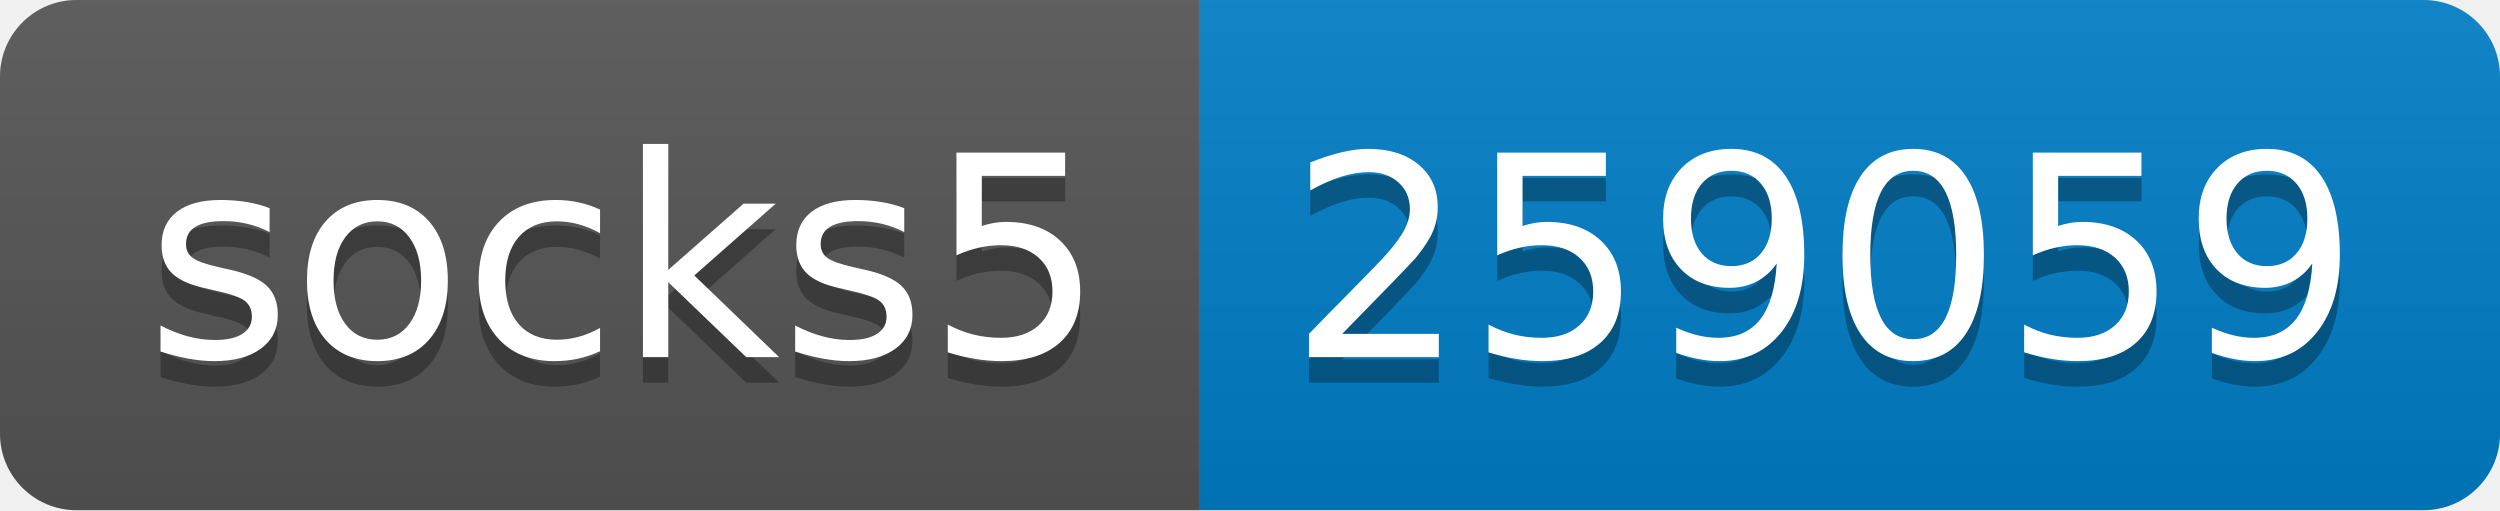
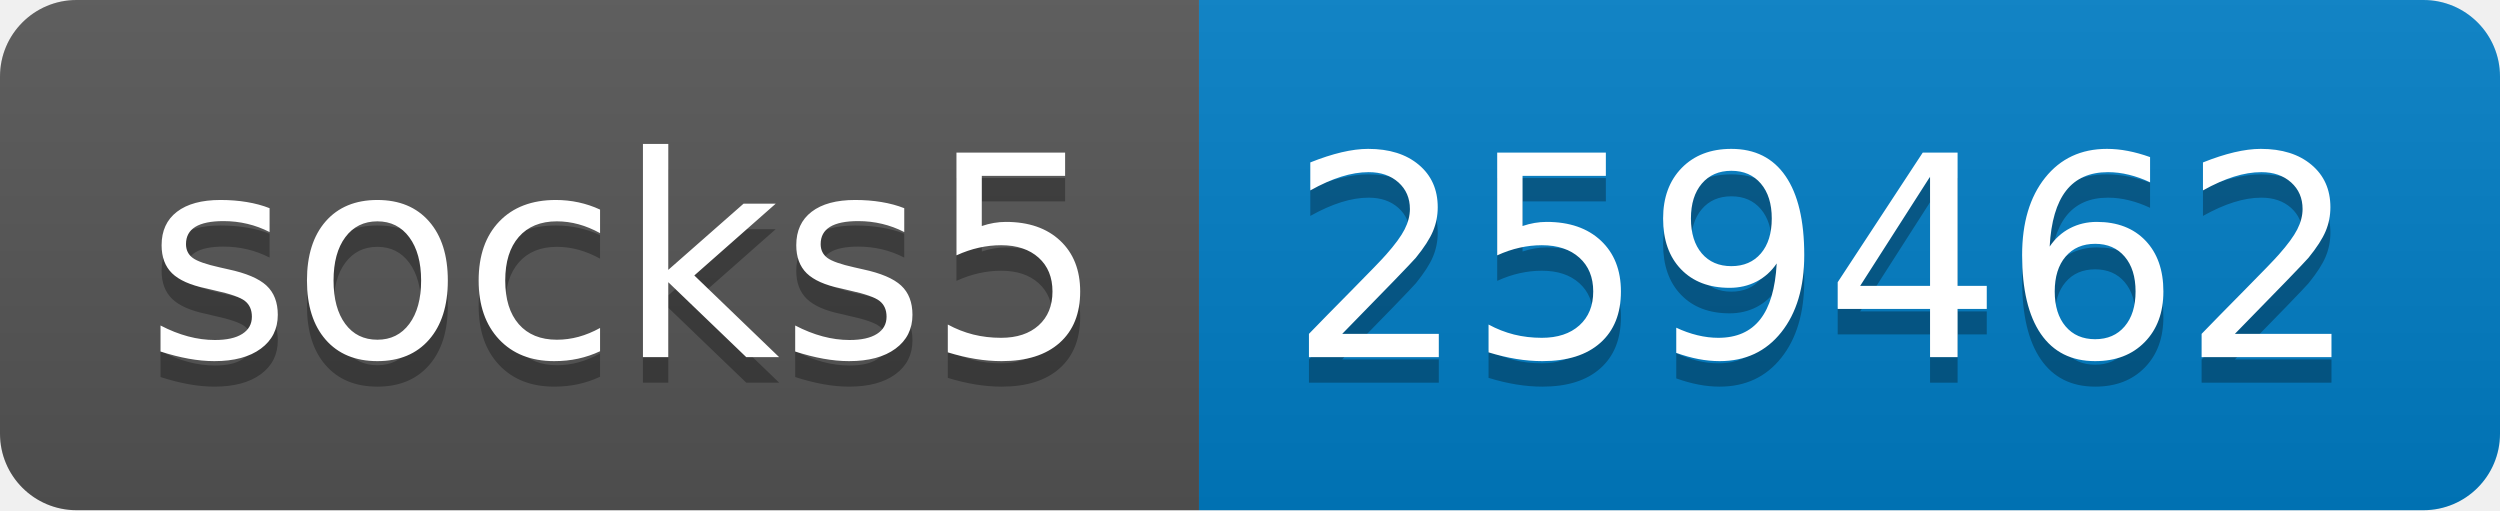
- <svg xmlns="http://www.w3.org/2000/svg" width="98" height="20" role="img" aria-label="socks5: 259059">
+ <svg xmlns="http://www.w3.org/2000/svg" width="98" height="20" role="img" aria-label="socks5: 259462">
  <linearGradient id="s" x2="0" y2="100%">
    <stop offset="0" stop-color="#bbb" stop-opacity=".1" />
    <stop offset="1" stop-opacity=".1" />
  </linearGradient>
  <clipPath id="r">
    <rect width="98" height="20" rx="3" fill="#fff" />
  </clipPath>
  <g clip-path="url(#r)">
    <rect width="47" height="20" fill="#555" />
    <rect x="47" width="51" height="20" fill="#007ec6" />
    <rect width="98" height="20" fill="url(#s)" />
  </g>
  <g fill="#fff" text-anchor="middle" font-family="Verdana,Geneva,DejaVu Sans,sans-serif" text-rendering="geometricPrecision" font-size="110">
    <text aria-hidden="true" x="245" y="150" fill="#010101" fill-opacity=".3" transform="scale(.1)" textLength="370">socks5</text>
    <text x="245" y="140" transform="scale(.1)" fill="#fff" textLength="370">socks5</text>
-     <text aria-hidden="true" x="715" y="150" fill="#010101" fill-opacity=".3" transform="scale(.1)" textLength="410">259059</text>
-     <text x="715" y="140" transform="scale(.1)" fill="#fff" textLength="410">259059</text>
+     <text aria-hidden="true" x="715" y="150" fill="#010101" fill-opacity=".3" transform="scale(.1)" textLength="410">259462</text>
+     <text x="715" y="140" transform="scale(.1)" fill="#fff" textLength="410">259462</text>
  </g>
</svg>
